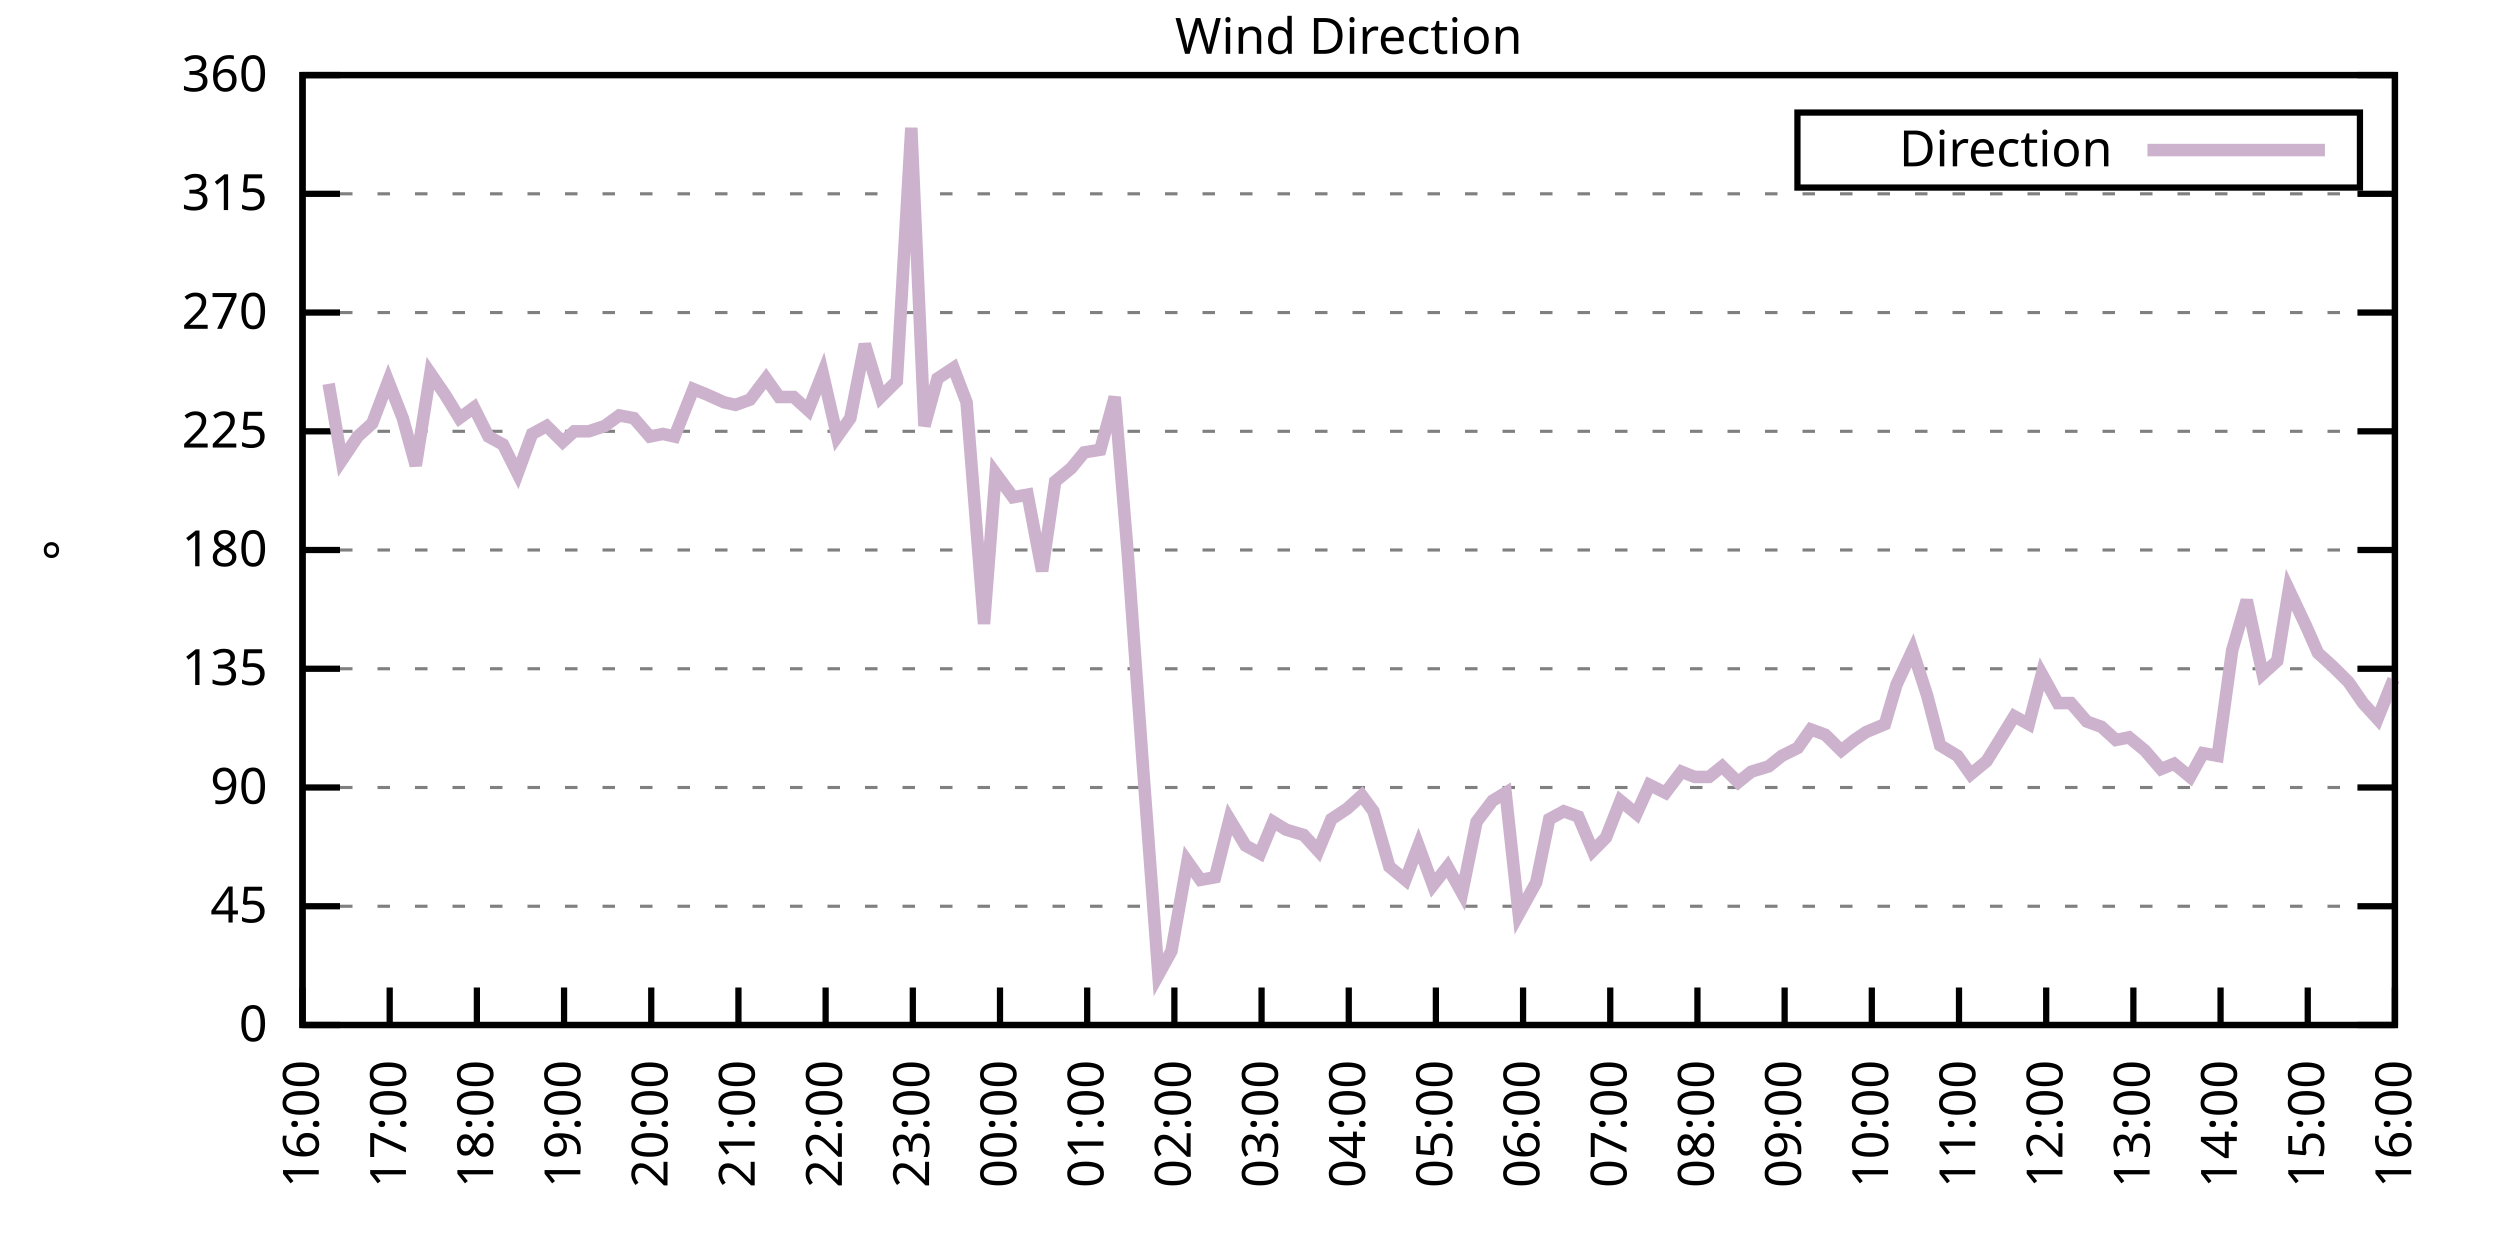
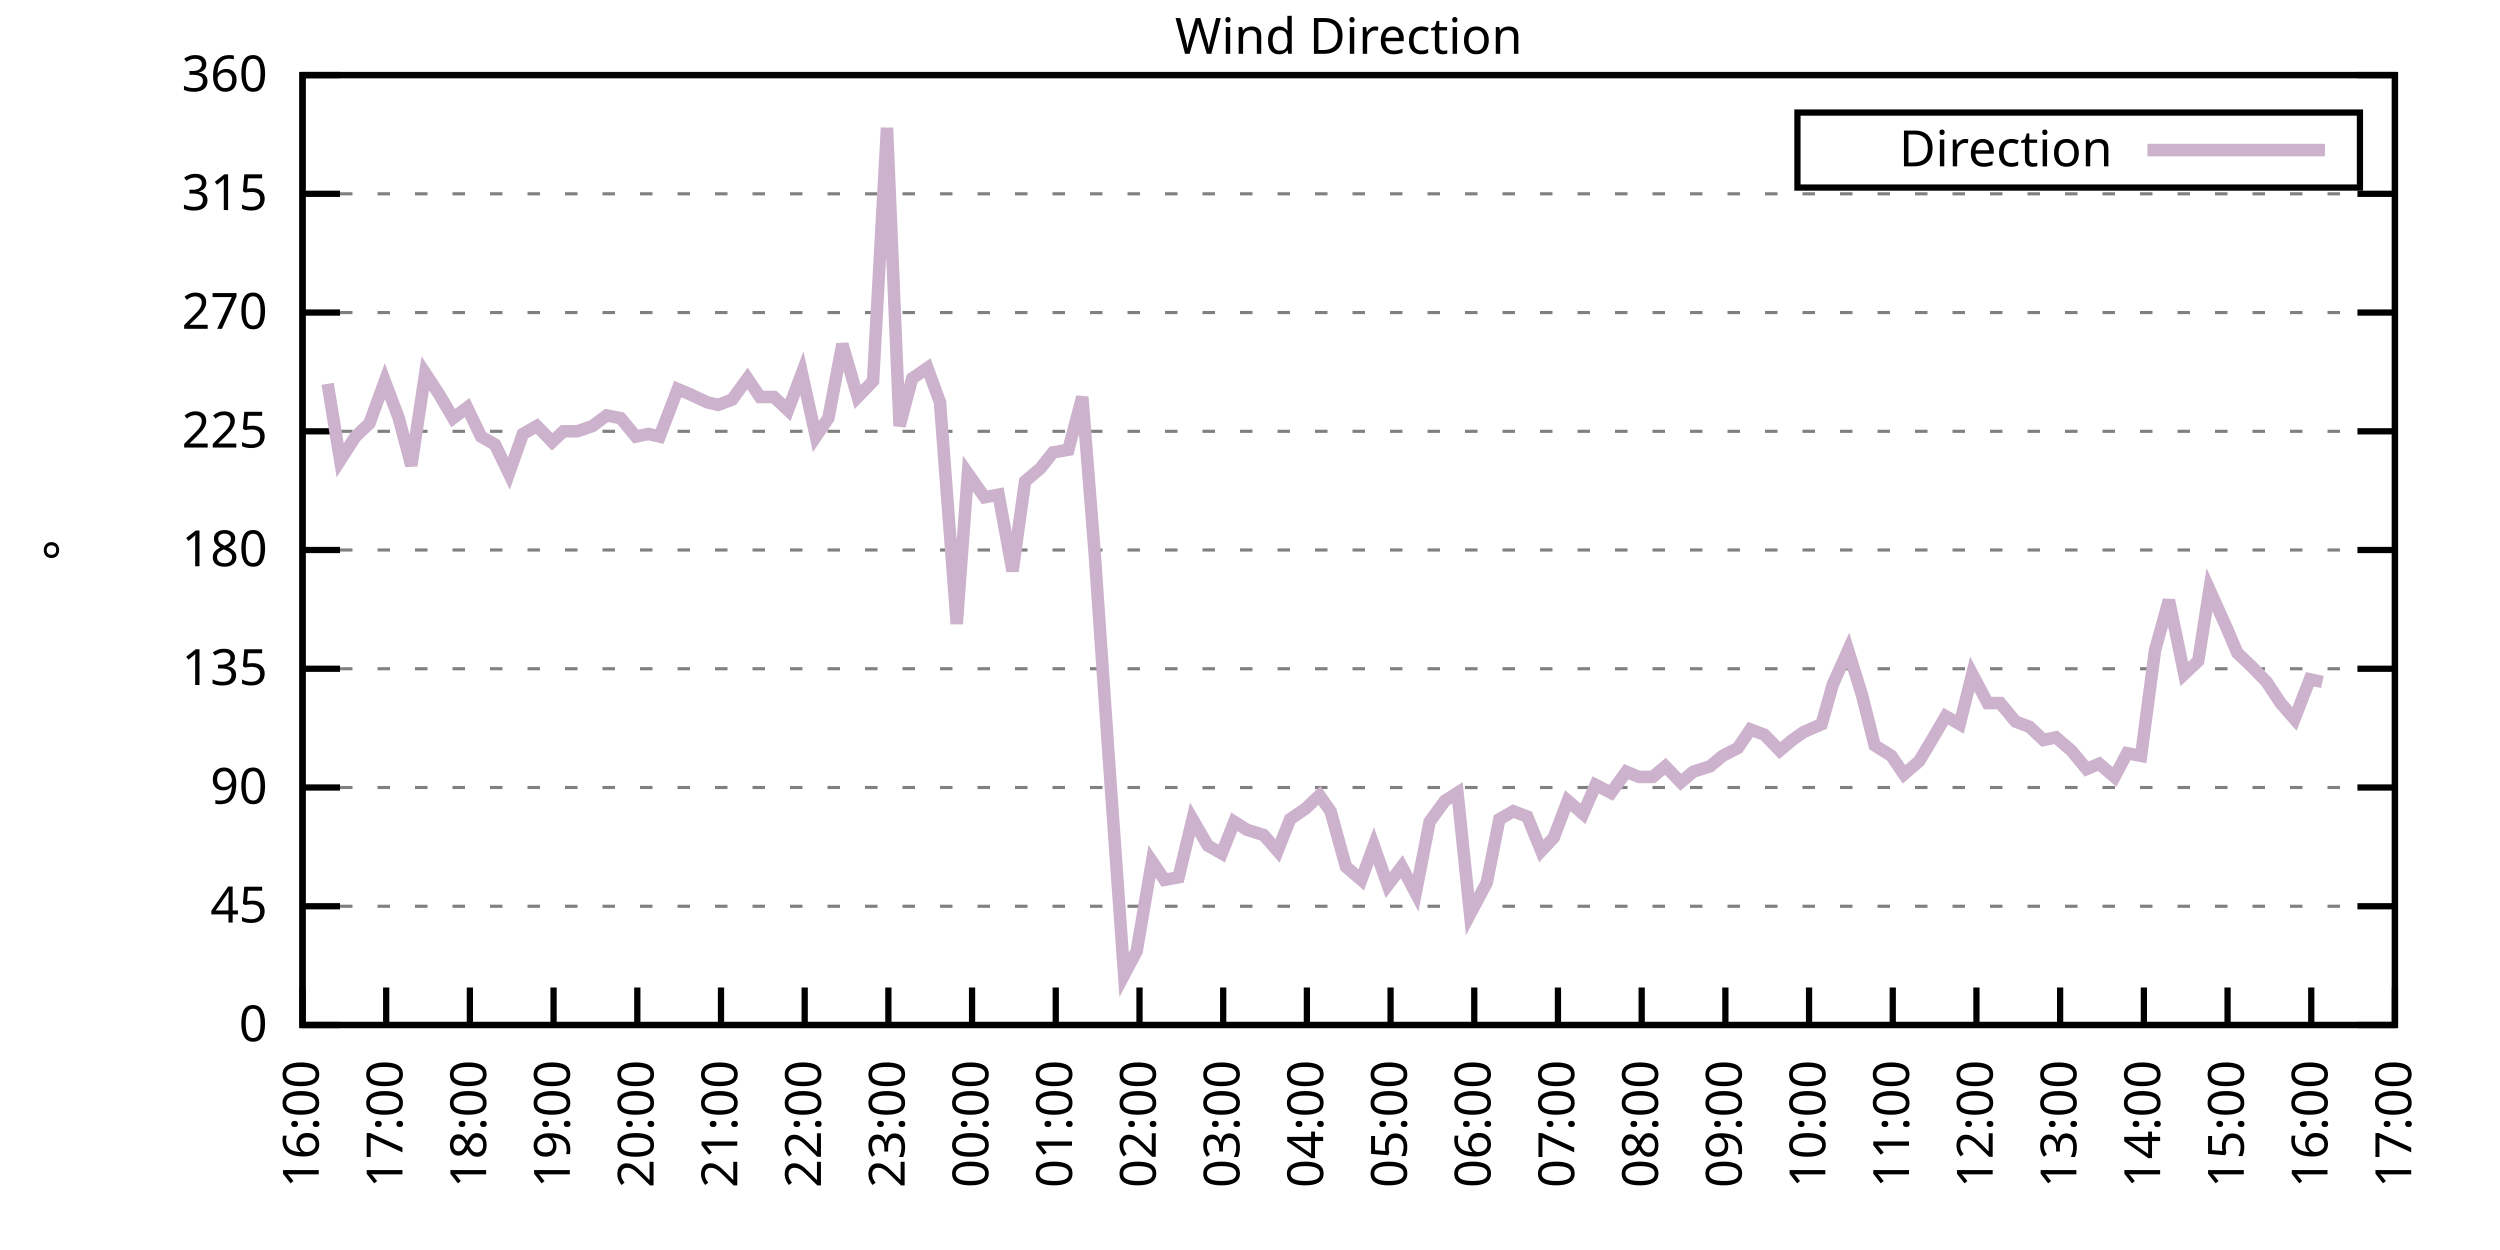
<svg xmlns="http://www.w3.org/2000/svg" xmlns:xlink="http://www.w3.org/1999/xlink" width="400" height="200" viewBox="0 0 400 200">
  <g id="gnuplot_canvas">
    <rect x="0" y="0" width="400" height="200" fill="none" />
    <defs>
      <circle id="gpDot" r="0.5" stroke-width="0.5" stroke="currentColor" />
      <path id="gpPt0" stroke-width="0.333" stroke="currentColor" d="M-1,0 h2 M0,-1 v2" />
      <path id="gpPt1" stroke-width="0.333" stroke="currentColor" d="M-1,-1 L1,1 M1,-1 L-1,1" />
      <path id="gpPt2" stroke-width="0.333" stroke="currentColor" d="M-1,0 L1,0 M0,-1 L0,1 M-1,-1 L1,1 M-1,1 L1,-1" />
      <rect id="gpPt3" stroke-width="0.333" stroke="currentColor" x="-1" y="-1" width="2" height="2" />
      <rect id="gpPt4" stroke-width="0.333" stroke="currentColor" fill="currentColor" x="-1" y="-1" width="2" height="2" />
      <circle id="gpPt5" stroke-width="0.333" stroke="currentColor" cx="0" cy="0" r="1" />
      <use xlink:href="#gpPt5" id="gpPt6" fill="currentColor" stroke="none" />
      <path id="gpPt7" stroke-width="0.333" stroke="currentColor" d="M0,-1.33 L-1.33,0.67 L1.33,0.67 z" />
      <use xlink:href="#gpPt7" id="gpPt8" fill="currentColor" stroke="none" />
      <use xlink:href="#gpPt7" id="gpPt9" stroke="currentColor" transform="rotate(180)" />
      <use xlink:href="#gpPt9" id="gpPt10" fill="currentColor" stroke="none" />
      <use xlink:href="#gpPt3" id="gpPt11" stroke="currentColor" transform="rotate(45)" />
      <use xlink:href="#gpPt11" id="gpPt12" fill="currentColor" stroke="none" />
      <path id="gpPt13" stroke-width="0.333" stroke="currentColor" d="M0,1.330 L1.265,0.411 L0.782,-1.067 L-0.782,-1.076 L-1.265,0.411 z" />
      <use xlink:href="#gpPt13" id="gpPt14" fill="currentColor" stroke="none" />
      <filter id="textbox" filterUnits="objectBoundingBox" x="0" y="0" height="1" width="1">
        <feFlood flood-color="white" flood-opacity="1" result="bgnd" />
        <feComposite in="SourceGraphic" in2="bgnd" operator="atop" />
      </filter>
      <filter id="greybox" filterUnits="objectBoundingBox" x="0" y="0" height="1" width="1">
        <feFlood flood-color="lightgrey" flood-opacity="1" result="grey" />
        <feComposite in="SourceGraphic" in2="grey" operator="atop" />
      </filter>
    </defs>
    <g fill="none" color="white" stroke="currentColor" stroke-width="1.00" stroke-linecap="butt" stroke-linejoin="miter">
</g>
    <g fill="none" color="black" stroke="currentColor" stroke-width="1.00" stroke-linecap="butt" stroke-linejoin="miter">
      <g stroke="none" shape-rendering="crispEdges">
        <polygon fill="rgb(255, 255, 255)" points="48.40,164.00 383.18,164.00 383.18,12.02 48.40,12.02 " />
      </g>
    </g>
    <g fill="none" color="black" stroke="currentColor" stroke-width="1.00" stroke-linecap="butt" stroke-linejoin="miter">
</g>
    <g fill="none" color="black" stroke="black" stroke-width="0.50" stroke-linecap="butt" stroke-linejoin="miter">
</g>
    <g fill="none" color="gray" stroke="currentColor" stroke-width="0.50" stroke-linecap="butt" stroke-linejoin="miter">
      <path stroke="gray" stroke-dasharray="2,4" class="gridline" d="M48.40,164.00 L383.19,164.00  " />
    </g>
    <g fill="none" color="gray" stroke="gray" stroke-width="1.00" stroke-linecap="butt" stroke-linejoin="miter">
</g>
    <g fill="none" color="black" stroke="currentColor" stroke-width="1.00" stroke-linecap="butt" stroke-linejoin="miter">
      <path stroke="black" d="M48.40,164.00 L54.40,164.00 M383.19,164.00 L377.19,164.00  " />
      <g transform="translate(42.80,166.60)" stroke="none" fill="black" font-family="Sans" font-size="8.00" text-anchor="end">
        <text>
          <tspan font-family="Sans"> 0</tspan>
        </text>
      </g>
    </g>
    <g fill="none" color="black" stroke="currentColor" stroke-width="1.00" stroke-linecap="butt" stroke-linejoin="miter">
</g>
    <g fill="none" color="black" stroke="black" stroke-width="0.50" stroke-linecap="butt" stroke-linejoin="miter">
</g>
    <g fill="none" color="gray" stroke="currentColor" stroke-width="0.50" stroke-linecap="butt" stroke-linejoin="miter">
      <path stroke="gray" stroke-dasharray="2,4" class="gridline" d="M48.40,145.00 L383.19,145.00  " />
    </g>
    <g fill="none" color="gray" stroke="gray" stroke-width="1.00" stroke-linecap="butt" stroke-linejoin="miter">
</g>
    <g fill="none" color="black" stroke="currentColor" stroke-width="1.00" stroke-linecap="butt" stroke-linejoin="miter">
      <path stroke="black" d="M48.40,145.00 L54.40,145.00 M383.19,145.00 L377.19,145.00  " />
      <g transform="translate(42.80,147.60)" stroke="none" fill="black" font-family="Sans" font-size="8.00" text-anchor="end">
        <text>
          <tspan font-family="Sans"> 45</tspan>
        </text>
      </g>
    </g>
    <g fill="none" color="black" stroke="currentColor" stroke-width="1.00" stroke-linecap="butt" stroke-linejoin="miter">
</g>
    <g fill="none" color="black" stroke="black" stroke-width="0.50" stroke-linecap="butt" stroke-linejoin="miter">
</g>
    <g fill="none" color="gray" stroke="currentColor" stroke-width="0.50" stroke-linecap="butt" stroke-linejoin="miter">
      <path stroke="gray" stroke-dasharray="2,4" class="gridline" d="M48.40,126.00 L383.19,126.00  " />
    </g>
    <g fill="none" color="gray" stroke="gray" stroke-width="1.00" stroke-linecap="butt" stroke-linejoin="miter">
</g>
    <g fill="none" color="black" stroke="currentColor" stroke-width="1.00" stroke-linecap="butt" stroke-linejoin="miter">
      <path stroke="black" d="M48.40,126.00 L54.40,126.00 M383.19,126.00 L377.19,126.00  " />
      <g transform="translate(42.80,128.60)" stroke="none" fill="black" font-family="Sans" font-size="8.00" text-anchor="end">
        <text>
          <tspan font-family="Sans"> 90</tspan>
        </text>
      </g>
    </g>
    <g fill="none" color="black" stroke="currentColor" stroke-width="1.00" stroke-linecap="butt" stroke-linejoin="miter">
</g>
    <g fill="none" color="black" stroke="black" stroke-width="0.50" stroke-linecap="butt" stroke-linejoin="miter">
</g>
    <g fill="none" color="gray" stroke="currentColor" stroke-width="0.50" stroke-linecap="butt" stroke-linejoin="miter">
      <path stroke="gray" stroke-dasharray="2,4" class="gridline" d="M48.40,107.00 L383.19,107.00  " />
    </g>
    <g fill="none" color="gray" stroke="gray" stroke-width="1.00" stroke-linecap="butt" stroke-linejoin="miter">
</g>
    <g fill="none" color="black" stroke="currentColor" stroke-width="1.00" stroke-linecap="butt" stroke-linejoin="miter">
      <path stroke="black" d="M48.40,107.00 L54.40,107.00 M383.19,107.00 L377.19,107.00  " />
      <g transform="translate(42.80,109.60)" stroke="none" fill="black" font-family="Sans" font-size="8.00" text-anchor="end">
        <text>
          <tspan font-family="Sans"> 135</tspan>
        </text>
      </g>
    </g>
    <g fill="none" color="black" stroke="currentColor" stroke-width="1.00" stroke-linecap="butt" stroke-linejoin="miter">
</g>
    <g fill="none" color="black" stroke="black" stroke-width="0.50" stroke-linecap="butt" stroke-linejoin="miter">
</g>
    <g fill="none" color="gray" stroke="currentColor" stroke-width="0.50" stroke-linecap="butt" stroke-linejoin="miter">
      <path stroke="gray" stroke-dasharray="2,4" class="gridline" d="M48.40,88.00 L383.19,88.00  " />
    </g>
    <g fill="none" color="gray" stroke="gray" stroke-width="1.00" stroke-linecap="butt" stroke-linejoin="miter">
</g>
    <g fill="none" color="black" stroke="currentColor" stroke-width="1.00" stroke-linecap="butt" stroke-linejoin="miter">
      <path stroke="black" d="M48.40,88.00 L54.40,88.00 M383.19,88.00 L377.19,88.00  " />
      <g transform="translate(42.80,90.60)" stroke="none" fill="black" font-family="Sans" font-size="8.00" text-anchor="end">
        <text>
          <tspan font-family="Sans"> 180</tspan>
        </text>
      </g>
    </g>
    <g fill="none" color="black" stroke="currentColor" stroke-width="1.00" stroke-linecap="butt" stroke-linejoin="miter">
</g>
    <g fill="none" color="black" stroke="black" stroke-width="0.50" stroke-linecap="butt" stroke-linejoin="miter">
</g>
    <g fill="none" color="gray" stroke="currentColor" stroke-width="0.50" stroke-linecap="butt" stroke-linejoin="miter">
      <path stroke="gray" stroke-dasharray="2,4" class="gridline" d="M48.40,69.01 L383.19,69.01  " />
    </g>
    <g fill="none" color="gray" stroke="gray" stroke-width="1.00" stroke-linecap="butt" stroke-linejoin="miter">
</g>
    <g fill="none" color="black" stroke="currentColor" stroke-width="1.00" stroke-linecap="butt" stroke-linejoin="miter">
      <path stroke="black" d="M48.40,69.01 L54.40,69.01 M383.19,69.01 L377.19,69.01  " />
      <g transform="translate(42.80,71.61)" stroke="none" fill="black" font-family="Sans" font-size="8.00" text-anchor="end">
        <text>
          <tspan font-family="Sans"> 225</tspan>
        </text>
      </g>
    </g>
    <g fill="none" color="black" stroke="currentColor" stroke-width="1.00" stroke-linecap="butt" stroke-linejoin="miter">
</g>
    <g fill="none" color="black" stroke="black" stroke-width="0.50" stroke-linecap="butt" stroke-linejoin="miter">
</g>
    <g fill="none" color="gray" stroke="currentColor" stroke-width="0.50" stroke-linecap="butt" stroke-linejoin="miter">
      <path stroke="gray" stroke-dasharray="2,4" class="gridline" d="M48.40,50.01 L383.19,50.01  " />
    </g>
    <g fill="none" color="gray" stroke="gray" stroke-width="1.00" stroke-linecap="butt" stroke-linejoin="miter">
</g>
    <g fill="none" color="black" stroke="currentColor" stroke-width="1.00" stroke-linecap="butt" stroke-linejoin="miter">
      <path stroke="black" d="M48.40,50.01 L54.40,50.01 M383.19,50.01 L377.19,50.01  " />
      <g transform="translate(42.80,52.61)" stroke="none" fill="black" font-family="Sans" font-size="8.00" text-anchor="end">
        <text>
          <tspan font-family="Sans"> 270</tspan>
        </text>
      </g>
    </g>
    <g fill="none" color="black" stroke="currentColor" stroke-width="1.00" stroke-linecap="butt" stroke-linejoin="miter">
</g>
    <g fill="none" color="black" stroke="black" stroke-width="0.50" stroke-linecap="butt" stroke-linejoin="miter">
</g>
    <g fill="none" color="gray" stroke="currentColor" stroke-width="0.50" stroke-linecap="butt" stroke-linejoin="miter">
      <path stroke="gray" stroke-dasharray="2,4" class="gridline" d="M48.40,31.01 L383.19,31.01  " />
    </g>
    <g fill="none" color="gray" stroke="gray" stroke-width="1.00" stroke-linecap="butt" stroke-linejoin="miter">
</g>
    <g fill="none" color="black" stroke="currentColor" stroke-width="1.00" stroke-linecap="butt" stroke-linejoin="miter">
      <path stroke="black" d="M48.40,31.01 L54.40,31.01 M383.19,31.01 L377.19,31.01  " />
      <g transform="translate(42.80,33.61)" stroke="none" fill="black" font-family="Sans" font-size="8.00" text-anchor="end">
        <text>
          <tspan font-family="Sans"> 315</tspan>
        </text>
      </g>
    </g>
    <g fill="none" color="black" stroke="currentColor" stroke-width="1.00" stroke-linecap="butt" stroke-linejoin="miter">
</g>
    <g fill="none" color="black" stroke="black" stroke-width="0.50" stroke-linecap="butt" stroke-linejoin="miter">
</g>
    <g fill="none" color="gray" stroke="currentColor" stroke-width="0.50" stroke-linecap="butt" stroke-linejoin="miter">
      <path stroke="gray" stroke-dasharray="2,4" class="gridline" d="M48.40,12.01 L383.19,12.01  " />
    </g>
    <g fill="none" color="gray" stroke="gray" stroke-width="1.00" stroke-linecap="butt" stroke-linejoin="miter">
</g>
    <g fill="none" color="black" stroke="currentColor" stroke-width="1.00" stroke-linecap="butt" stroke-linejoin="miter">
      <path stroke="black" d="M48.40,12.01 L54.40,12.01 M383.19,12.01 L377.19,12.01  " />
      <g transform="translate(42.80,14.61)" stroke="none" fill="black" font-family="Sans" font-size="8.00" text-anchor="end">
        <text>
          <tspan font-family="Sans"> 360</tspan>
        </text>
      </g>
    </g>
    <g fill="none" color="black" stroke="currentColor" stroke-width="1.00" stroke-linecap="butt" stroke-linejoin="miter">
      <path stroke="black" d="M48.40,164.00 L48.40,158.00  " />
      <g transform="translate(51.00,169.60) rotate(270.00)" stroke="none" fill="black" font-family="Sans" font-size="8.00" text-anchor="end">
        <text>
          <tspan font-family="Sans">16:00</tspan>
        </text>
      </g>
    </g>
    <g fill="none" color="black" stroke="currentColor" stroke-width="1.00" stroke-linecap="butt" stroke-linejoin="miter">
-       <path stroke="black" d="M62.35,164.00 L62.35,158.00  " />
-       <g transform="translate(64.95,169.60) rotate(270.00)" stroke="none" fill="black" font-family="Sans" font-size="8.00" text-anchor="end">
+       <path stroke="black" d="M61.79,164.00 L61.79,158.00  " />
+       <g transform="translate(64.39,169.60) rotate(270.00)" stroke="none" fill="black" font-family="Sans" font-size="8.00" text-anchor="end">
        <text>
          <tspan font-family="Sans">17:00</tspan>
        </text>
      </g>
    </g>
    <g fill="none" color="black" stroke="currentColor" stroke-width="1.00" stroke-linecap="butt" stroke-linejoin="miter">
-       <path stroke="black" d="M76.30,164.00 L76.30,158.00  " />
-       <g transform="translate(78.90,169.60) rotate(270.00)" stroke="none" fill="black" font-family="Sans" font-size="8.00" text-anchor="end">
+       <path stroke="black" d="M75.18,164.00 L75.18,158.00  " />
+       <g transform="translate(77.78,169.60) rotate(270.00)" stroke="none" fill="black" font-family="Sans" font-size="8.00" text-anchor="end">
        <text>
          <tspan font-family="Sans">18:00</tspan>
        </text>
      </g>
    </g>
    <g fill="none" color="black" stroke="currentColor" stroke-width="1.00" stroke-linecap="butt" stroke-linejoin="miter">
-       <path stroke="black" d="M90.25,164.00 L90.25,158.00  " />
-       <g transform="translate(92.85,169.60) rotate(270.00)" stroke="none" fill="black" font-family="Sans" font-size="8.00" text-anchor="end">
+       <path stroke="black" d="M88.57,164.00 L88.57,158.00  " />
+       <g transform="translate(91.17,169.60) rotate(270.00)" stroke="none" fill="black" font-family="Sans" font-size="8.00" text-anchor="end">
        <text>
          <tspan font-family="Sans">19:00</tspan>
        </text>
      </g>
    </g>
    <g fill="none" color="black" stroke="currentColor" stroke-width="1.00" stroke-linecap="butt" stroke-linejoin="miter">
-       <path stroke="black" d="M104.20,164.00 L104.20,158.00  " />
-       <g transform="translate(106.80,169.60) rotate(270.00)" stroke="none" fill="black" font-family="Sans" font-size="8.00" text-anchor="end">
+       <path stroke="black" d="M101.97,164.00 L101.97,158.00  " />
+       <g transform="translate(104.57,169.60) rotate(270.00)" stroke="none" fill="black" font-family="Sans" font-size="8.00" text-anchor="end">
        <text>
          <tspan font-family="Sans">20:00</tspan>
        </text>
      </g>
    </g>
    <g fill="none" color="black" stroke="currentColor" stroke-width="1.00" stroke-linecap="butt" stroke-linejoin="miter">
-       <path stroke="black" d="M118.15,164.00 L118.15,158.00  " />
-       <g transform="translate(120.75,169.60) rotate(270.00)" stroke="none" fill="black" font-family="Sans" font-size="8.00" text-anchor="end">
+       <path stroke="black" d="M115.36,164.00 L115.36,158.00  " />
+       <g transform="translate(117.96,169.60) rotate(270.00)" stroke="none" fill="black" font-family="Sans" font-size="8.00" text-anchor="end">
        <text>
          <tspan font-family="Sans">21:00</tspan>
        </text>
      </g>
    </g>
    <g fill="none" color="black" stroke="currentColor" stroke-width="1.00" stroke-linecap="butt" stroke-linejoin="miter">
-       <path stroke="black" d="M132.10,164.00 L132.10,158.00  " />
-       <g transform="translate(134.70,169.60) rotate(270.00)" stroke="none" fill="black" font-family="Sans" font-size="8.00" text-anchor="end">
+       <path stroke="black" d="M128.75,164.00 L128.75,158.00  " />
+       <g transform="translate(131.35,169.60) rotate(270.00)" stroke="none" fill="black" font-family="Sans" font-size="8.00" text-anchor="end">
        <text>
          <tspan font-family="Sans">22:00</tspan>
        </text>
      </g>
    </g>
    <g fill="none" color="black" stroke="currentColor" stroke-width="1.00" stroke-linecap="butt" stroke-linejoin="miter">
-       <path stroke="black" d="M146.05,164.00 L146.05,158.00  " />
-       <g transform="translate(148.65,169.60) rotate(270.00)" stroke="none" fill="black" font-family="Sans" font-size="8.00" text-anchor="end">
+       <path stroke="black" d="M142.14,164.00 L142.14,158.00  " />
+       <g transform="translate(144.74,169.60) rotate(270.00)" stroke="none" fill="black" font-family="Sans" font-size="8.00" text-anchor="end">
        <text>
          <tspan font-family="Sans">23:00</tspan>
        </text>
      </g>
    </g>
    <g fill="none" color="black" stroke="currentColor" stroke-width="1.00" stroke-linecap="butt" stroke-linejoin="miter">
-       <path stroke="black" d="M160.00,164.00 L160.00,158.00  " />
-       <g transform="translate(162.60,169.60) rotate(270.00)" stroke="none" fill="black" font-family="Sans" font-size="8.00" text-anchor="end">
+       <path stroke="black" d="M155.53,164.00 L155.53,158.00  " />
+       <g transform="translate(158.13,169.60) rotate(270.00)" stroke="none" fill="black" font-family="Sans" font-size="8.00" text-anchor="end">
        <text>
          <tspan font-family="Sans">00:00</tspan>
        </text>
      </g>
    </g>
    <g fill="none" color="black" stroke="currentColor" stroke-width="1.00" stroke-linecap="butt" stroke-linejoin="miter">
-       <path stroke="black" d="M173.95,164.00 L173.95,158.00  " />
-       <g transform="translate(176.55,169.60) rotate(270.00)" stroke="none" fill="black" font-family="Sans" font-size="8.00" text-anchor="end">
+       <path stroke="black" d="M168.92,164.00 L168.92,158.00  " />
+       <g transform="translate(171.52,169.60) rotate(270.00)" stroke="none" fill="black" font-family="Sans" font-size="8.00" text-anchor="end">
        <text>
          <tspan font-family="Sans">01:00</tspan>
        </text>
      </g>
    </g>
    <g fill="none" color="black" stroke="currentColor" stroke-width="1.00" stroke-linecap="butt" stroke-linejoin="miter">
-       <path stroke="black" d="M187.90,164.00 L187.90,158.00  " />
-       <g transform="translate(190.50,169.60) rotate(270.00)" stroke="none" fill="black" font-family="Sans" font-size="8.00" text-anchor="end">
+       <path stroke="black" d="M182.32,164.00 L182.32,158.00  " />
+       <g transform="translate(184.92,169.60) rotate(270.00)" stroke="none" fill="black" font-family="Sans" font-size="8.00" text-anchor="end">
        <text>
          <tspan font-family="Sans">02:00</tspan>
        </text>
      </g>
    </g>
    <g fill="none" color="black" stroke="currentColor" stroke-width="1.00" stroke-linecap="butt" stroke-linejoin="miter">
-       <path stroke="black" d="M201.85,164.00 L201.85,158.00  " />
-       <g transform="translate(204.45,169.60) rotate(270.00)" stroke="none" fill="black" font-family="Sans" font-size="8.00" text-anchor="end">
+       <path stroke="black" d="M195.71,164.00 L195.71,158.00  " />
+       <g transform="translate(198.31,169.60) rotate(270.00)" stroke="none" fill="black" font-family="Sans" font-size="8.00" text-anchor="end">
        <text>
          <tspan font-family="Sans">03:00</tspan>
        </text>
      </g>
    </g>
    <g fill="none" color="black" stroke="currentColor" stroke-width="1.00" stroke-linecap="butt" stroke-linejoin="miter">
-       <path stroke="black" d="M215.80,164.00 L215.80,158.00  " />
-       <g transform="translate(218.40,169.60) rotate(270.00)" stroke="none" fill="black" font-family="Sans" font-size="8.00" text-anchor="end">
+       <path stroke="black" d="M209.10,164.00 L209.10,158.00  " />
+       <g transform="translate(211.70,169.60) rotate(270.00)" stroke="none" fill="black" font-family="Sans" font-size="8.00" text-anchor="end">
        <text>
          <tspan font-family="Sans">04:00</tspan>
        </text>
      </g>
    </g>
    <g fill="none" color="black" stroke="currentColor" stroke-width="1.00" stroke-linecap="butt" stroke-linejoin="miter">
-       <path stroke="black" d="M229.74,164.00 L229.74,158.00  " />
-       <g transform="translate(232.34,169.60) rotate(270.00)" stroke="none" fill="black" font-family="Sans" font-size="8.00" text-anchor="end">
+       <path stroke="black" d="M222.49,164.00 L222.49,158.00  " />
+       <g transform="translate(225.09,169.60) rotate(270.00)" stroke="none" fill="black" font-family="Sans" font-size="8.00" text-anchor="end">
        <text>
          <tspan font-family="Sans">05:00</tspan>
        </text>
      </g>
    </g>
    <g fill="none" color="black" stroke="currentColor" stroke-width="1.00" stroke-linecap="butt" stroke-linejoin="miter">
-       <path stroke="black" d="M243.69,164.00 L243.69,158.00  " />
-       <g transform="translate(246.29,169.60) rotate(270.00)" stroke="none" fill="black" font-family="Sans" font-size="8.00" text-anchor="end">
+       <path stroke="black" d="M235.88,164.00 L235.88,158.00  " />
+       <g transform="translate(238.48,169.60) rotate(270.00)" stroke="none" fill="black" font-family="Sans" font-size="8.00" text-anchor="end">
        <text>
          <tspan font-family="Sans">06:00</tspan>
        </text>
      </g>
    </g>
    <g fill="none" color="black" stroke="currentColor" stroke-width="1.00" stroke-linecap="butt" stroke-linejoin="miter">
-       <path stroke="black" d="M257.64,164.00 L257.64,158.00  " />
-       <g transform="translate(260.24,169.60) rotate(270.00)" stroke="none" fill="black" font-family="Sans" font-size="8.00" text-anchor="end">
+       <path stroke="black" d="M249.27,164.00 L249.27,158.00  " />
+       <g transform="translate(251.87,169.60) rotate(270.00)" stroke="none" fill="black" font-family="Sans" font-size="8.00" text-anchor="end">
        <text>
          <tspan font-family="Sans">07:00</tspan>
        </text>
      </g>
    </g>
    <g fill="none" color="black" stroke="currentColor" stroke-width="1.00" stroke-linecap="butt" stroke-linejoin="miter">
-       <path stroke="black" d="M271.59,164.00 L271.59,158.00  " />
-       <g transform="translate(274.19,169.60) rotate(270.00)" stroke="none" fill="black" font-family="Sans" font-size="8.00" text-anchor="end">
+       <path stroke="black" d="M262.67,164.00 L262.67,158.00  " />
+       <g transform="translate(265.27,169.60) rotate(270.00)" stroke="none" fill="black" font-family="Sans" font-size="8.00" text-anchor="end">
        <text>
          <tspan font-family="Sans">08:00</tspan>
        </text>
      </g>
    </g>
    <g fill="none" color="black" stroke="currentColor" stroke-width="1.00" stroke-linecap="butt" stroke-linejoin="miter">
-       <path stroke="black" d="M285.54,164.00 L285.54,158.00  " />
-       <g transform="translate(288.14,169.60) rotate(270.00)" stroke="none" fill="black" font-family="Sans" font-size="8.00" text-anchor="end">
+       <path stroke="black" d="M276.06,164.00 L276.06,158.00  " />
+       <g transform="translate(278.66,169.60) rotate(270.00)" stroke="none" fill="black" font-family="Sans" font-size="8.00" text-anchor="end">
        <text>
          <tspan font-family="Sans">09:00</tspan>
        </text>
      </g>
    </g>
    <g fill="none" color="black" stroke="currentColor" stroke-width="1.00" stroke-linecap="butt" stroke-linejoin="miter">
-       <path stroke="black" d="M299.49,164.00 L299.49,158.00  " />
-       <g transform="translate(302.09,169.60) rotate(270.00)" stroke="none" fill="black" font-family="Sans" font-size="8.00" text-anchor="end">
+       <path stroke="black" d="M289.45,164.00 L289.45,158.00  " />
+       <g transform="translate(292.05,169.60) rotate(270.00)" stroke="none" fill="black" font-family="Sans" font-size="8.00" text-anchor="end">
        <text>
          <tspan font-family="Sans">10:00</tspan>
        </text>
      </g>
    </g>
    <g fill="none" color="black" stroke="currentColor" stroke-width="1.00" stroke-linecap="butt" stroke-linejoin="miter">
-       <path stroke="black" d="M313.44,164.00 L313.44,158.00  " />
-       <g transform="translate(316.04,169.60) rotate(270.00)" stroke="none" fill="black" font-family="Sans" font-size="8.00" text-anchor="end">
+       <path stroke="black" d="M302.84,164.00 L302.84,158.00  " />
+       <g transform="translate(305.44,169.60) rotate(270.00)" stroke="none" fill="black" font-family="Sans" font-size="8.00" text-anchor="end">
        <text>
          <tspan font-family="Sans">11:00</tspan>
        </text>
      </g>
    </g>
    <g fill="none" color="black" stroke="currentColor" stroke-width="1.00" stroke-linecap="butt" stroke-linejoin="miter">
-       <path stroke="black" d="M327.39,164.00 L327.39,158.00  " />
-       <g transform="translate(329.99,169.60) rotate(270.00)" stroke="none" fill="black" font-family="Sans" font-size="8.00" text-anchor="end">
+       <path stroke="black" d="M316.23,164.00 L316.23,158.00  " />
+       <g transform="translate(318.83,169.60) rotate(270.00)" stroke="none" fill="black" font-family="Sans" font-size="8.00" text-anchor="end">
        <text>
          <tspan font-family="Sans">12:00</tspan>
        </text>
      </g>
    </g>
    <g fill="none" color="black" stroke="currentColor" stroke-width="1.00" stroke-linecap="butt" stroke-linejoin="miter">
-       <path stroke="black" d="M341.34,164.00 L341.34,158.00  " />
-       <g transform="translate(343.94,169.60) rotate(270.00)" stroke="none" fill="black" font-family="Sans" font-size="8.00" text-anchor="end">
+       <path stroke="black" d="M329.62,164.00 L329.62,158.00  " />
+       <g transform="translate(332.22,169.60) rotate(270.00)" stroke="none" fill="black" font-family="Sans" font-size="8.00" text-anchor="end">
        <text>
          <tspan font-family="Sans">13:00</tspan>
        </text>
      </g>
    </g>
    <g fill="none" color="black" stroke="currentColor" stroke-width="1.00" stroke-linecap="butt" stroke-linejoin="miter">
-       <path stroke="black" d="M355.29,164.00 L355.29,158.00  " />
-       <g transform="translate(357.89,169.60) rotate(270.00)" stroke="none" fill="black" font-family="Sans" font-size="8.00" text-anchor="end">
+       <path stroke="black" d="M343.02,164.00 L343.02,158.00  " />
+       <g transform="translate(345.62,169.60) rotate(270.00)" stroke="none" fill="black" font-family="Sans" font-size="8.00" text-anchor="end">
        <text>
          <tspan font-family="Sans">14:00</tspan>
        </text>
      </g>
    </g>
    <g fill="none" color="black" stroke="currentColor" stroke-width="1.00" stroke-linecap="butt" stroke-linejoin="miter">
-       <path stroke="black" d="M369.24,164.00 L369.24,158.00  " />
-       <g transform="translate(371.84,169.60) rotate(270.00)" stroke="none" fill="black" font-family="Sans" font-size="8.00" text-anchor="end">
+       <path stroke="black" d="M356.41,164.00 L356.41,158.00  " />
+       <g transform="translate(359.01,169.60) rotate(270.00)" stroke="none" fill="black" font-family="Sans" font-size="8.00" text-anchor="end">
        <text>
          <tspan font-family="Sans">15:00</tspan>
+         </text>
+       </g>
+     </g>
+     <g fill="none" color="black" stroke="currentColor" stroke-width="1.00" stroke-linecap="butt" stroke-linejoin="miter">
+       <path stroke="black" d="M369.80,164.00 L369.80,158.00  " />
+       <g transform="translate(372.40,169.60) rotate(270.00)" stroke="none" fill="black" font-family="Sans" font-size="8.00" text-anchor="end">
+         <text>
+           <tspan font-family="Sans">16:00</tspan>
        </text>
      </g>
    </g>
    <g fill="none" color="black" stroke="currentColor" stroke-width="1.00" stroke-linecap="butt" stroke-linejoin="miter">
      <path stroke="black" d="M383.19,164.00 L383.19,158.00  " />
      <g transform="translate(385.79,169.60) rotate(270.00)" stroke="none" fill="black" font-family="Sans" font-size="8.00" text-anchor="end">
        <text>
-           <tspan font-family="Sans">16:00</tspan>
+           <tspan font-family="Sans">17:00</tspan>
        </text>
      </g>
    </g>
    <g fill="none" color="black" stroke="currentColor" stroke-width="1.00" stroke-linecap="butt" stroke-linejoin="miter">
</g>
    <g fill="none" color="black" stroke="currentColor" stroke-width="1.00" stroke-linecap="butt" stroke-linejoin="miter">
      <path stroke="black" d="M48.40,12.01 L48.40,164.00 L383.19,164.00 L383.19,12.01 L48.40,12.01 Z  " />
    </g>
    <g fill="none" color="black" stroke="currentColor" stroke-width="1.00" stroke-linecap="butt" stroke-linejoin="miter">
</g>
    <g fill="none" color="black" stroke="currentColor" stroke-width="1.00" stroke-linecap="butt" stroke-linejoin="miter">
      <path stroke="black" d="M287.59,30.01 L287.59,18.01 L377.59,18.01 L377.59,30.01 L287.59,30.01 Z  " />
    </g>
    <g id="Wind_direction_plot_1">
      <g fill="none" color="white" stroke="black" stroke-width="2.00" stroke-linecap="butt" stroke-linejoin="miter">
</g>
      <g fill="none" color="black" stroke="currentColor" stroke-width="2.00" stroke-linecap="butt" stroke-linejoin="miter">
        <g transform="translate(337.99,26.61)" stroke="none" fill="black" font-family="Sans" font-size="8.00" text-anchor="end">
          <text>
            <tspan font-family="Sans">Direction</tspan>
          </text>
        </g>
      </g>
      <g fill="none" color="black" stroke="currentColor" stroke-width="2.00" stroke-linecap="butt" stroke-linejoin="miter">
-         <path stroke="rgb(204, 178, 204)" d="M343.59,24.01 L371.99,24.01 M52.58,61.41 L54.68,73.65 L57.23,69.85 L59.56,67.74 L62.12,60.98 L64.44,66.90   L66.53,74.49 L68.86,59.72 L71.18,63.10 L73.51,66.90 L75.83,65.21 L78.16,69.85 L80.48,71.12 L82.81,75.76   L85.13,69.43 L87.46,68.16 L90.02,70.70 L91.88,69.01 L94.20,69.01 L96.76,68.16 L99.08,66.47 L101.41,66.90   L103.97,69.85 L106.06,69.43 L107.92,69.85 L110.94,62.25 L113.03,63.10 L115.82,64.36 L117.68,64.78 L120.01,63.94   L122.57,60.56 L124.66,63.52 L126.98,63.52 L129.31,65.63 L131.63,59.72 L133.96,69.85 L136.05,66.90 L138.37,55.07   L140.93,63.52 L143.49,60.98 L145.81,20.45 L147.91,68.16 L150.00,60.56 L152.56,58.87 L154.65,64.36 L157.44,99.83   L159.30,75.76 L162.09,79.56 L164.41,79.14 L166.74,91.38 L168.83,77.03 L171.39,74.92 L173.48,72.38 L176.04,71.96   L178.36,63.52 L180.46,88.85 L182.78,121.36 L185.34,155.98 L187.43,152.18 L189.99,137.82 L192.08,140.78 L194.41,140.36   L196.73,131.07 L199.29,135.29 L201.61,136.56 L203.71,131.49 L205.80,132.76 L208.59,133.60 L210.91,136.14 L213.01,131.07   L215.56,129.38 L217.89,127.27 L219.75,129.80 L222.30,138.67 L224.86,140.78 L226.95,135.29 L229.28,141.62 L231.60,138.67   L233.93,142.89 L236.25,131.49 L238.81,128.11 L240.90,126.85 L243.00,146.27 L245.79,141.20 L247.88,131.07 L250.20,129.80   L252.53,130.65 L254.85,136.14 L256.95,134.02 L259.27,128.11 L261.83,130.22 L263.92,125.58 L266.48,126.85 L269.04,123.47   L271.13,124.31 L273.45,124.31 L275.55,122.62 L278.10,125.16 L280.20,123.47 L282.99,122.62 L285.08,120.94 L287.64,119.67   L289.73,116.71 L292.05,117.56 L294.61,120.09 L296.70,118.40 L298.56,117.14 L301.58,115.87 L303.44,109.54 L306.00,104.05   L308.33,111.23 L310.42,119.25 L313.21,120.94 L315.30,123.89 L317.86,121.78 L319.95,118.40 L322.28,114.60 L324.60,115.87   L326.69,107.85 L329.25,112.49 L331.34,112.49 L333.90,115.45 L336.23,116.29 L338.55,118.40 L340.64,117.98 L343.20,120.09   L345.76,123.05 L347.85,122.20 L350.41,124.31 L352.50,120.51 L354.83,120.94 L357.15,104.05 L359.48,96.03 L362.03,107.85   L364.36,105.74 L366.22,94.34 L369.01,100.25 L370.87,104.47 L373.19,106.58 L375.75,109.11 L378.08,112.49 L380.40,115.03   L382.96,108.69  " />
+         <path stroke="rgb(204, 178, 204)" d="M343.59,24.01 L371.99,24.01 M52.42,61.41 L54.43,73.65 L56.88,69.85 L59.11,67.74 L61.57,60.98 L63.80,66.90   L65.81,74.49 L68.04,59.72 L70.27,63.10 L72.50,66.90 L74.74,65.21 L76.97,69.85 L79.20,71.12 L81.43,75.76   L83.66,69.43 L85.90,68.16 L88.35,70.70 L90.14,69.01 L92.37,69.01 L94.82,68.16 L97.06,66.47 L99.29,66.90   L101.74,69.85 L103.75,69.43 L105.54,69.85 L108.44,62.25 L110.45,63.10 L113.13,64.36 L114.91,64.78 L117.14,63.94   L119.60,60.56 L121.61,63.52 L123.84,63.52 L126.07,65.63 L128.30,59.72 L130.54,69.85 L132.54,66.90 L134.78,55.07   L137.23,63.52 L139.69,60.98 L141.92,20.45 L143.93,68.16 L145.94,60.56 L148.39,58.87 L150.40,64.36 L153.08,99.83   L154.86,75.76 L157.54,79.56 L159.77,79.14 L162.01,91.38 L164.01,77.03 L166.47,74.92 L168.48,72.38 L170.93,71.96   L173.17,63.52 L175.17,88.85 L177.41,121.36 L179.86,155.98 L181.87,152.18 L184.32,137.82 L186.33,140.78 L188.57,140.36   L190.80,131.07 L193.25,135.29 L195.48,136.56 L197.49,131.49 L199.50,132.76 L202.18,133.60 L204.41,136.14 L206.42,131.07   L208.88,129.38 L211.11,127.27 L212.89,129.80 L215.35,138.67 L217.80,140.78 L219.81,135.29 L222.04,141.62 L224.28,138.67   L226.51,142.89 L228.74,131.49 L231.20,128.11 L233.20,126.85 L235.21,146.27 L237.89,141.20 L239.90,131.07 L242.13,129.80   L244.36,130.65 L246.60,136.14 L248.60,134.02 L250.84,128.11 L253.29,130.22 L255.30,125.58 L257.76,126.85 L260.21,123.47   L262.22,124.31 L264.45,124.31 L266.46,122.62 L268.92,125.16 L270.92,123.47 L273.60,122.62 L275.61,120.94 L278.07,119.67   L280.07,116.71 L282.31,117.56 L284.76,120.09 L286.77,118.40 L288.56,117.14 L291.46,115.87 L293.24,109.54 L295.70,104.05   L297.93,111.23 L299.94,119.25 L302.62,120.94 L304.63,123.89 L307.08,121.78 L309.09,118.40 L311.32,114.60 L313.55,115.87   L315.56,107.85 L318.02,112.49 L320.03,112.49 L322.48,115.45 L324.71,116.29 L326.95,118.40 L328.95,117.98 L331.41,120.09   L333.86,123.05 L335.87,122.20 L338.33,124.31 L340.34,120.51 L342.57,120.94 L344.80,104.05 L347.03,96.03 L349.49,107.85   L351.72,105.74 L353.51,94.34 L356.18,100.25 L357.97,104.47 L360.20,106.58 L362.66,109.11 L364.89,112.49 L367.12,115.03   L369.58,108.69 L371.58,109.11  " />
      </g>
    </g>
    <g fill="none" color="black" stroke="currentColor" stroke-width="2.00" stroke-linecap="butt" stroke-linejoin="miter">
</g>
    <g fill="none" color="black" stroke="black" stroke-width="1.00" stroke-linecap="butt" stroke-linejoin="miter">
</g>
    <g fill="none" color="black" stroke="currentColor" stroke-width="1.00" stroke-linecap="butt" stroke-linejoin="miter">
      <path stroke="black" d="M48.40,12.01 L48.40,164.00 L383.19,164.00 L383.19,12.01 L48.40,12.01 Z  " />
      <g transform="translate(12.80,88.01) rotate(270.00)" stroke="none" fill="black" font-family="Sans" font-size="8.00" text-anchor="middle">
        <text>
          <tspan font-family="Sans">°</tspan>
        </text>
      </g>
    </g>
    <g fill="none" color="black" stroke="currentColor" stroke-width="1.00" stroke-linecap="butt" stroke-linejoin="miter">
</g>
    <g fill="none" color="black" stroke="currentColor" stroke-width="1.00" stroke-linecap="butt" stroke-linejoin="miter">
      <g transform="translate(215.79,8.61)" stroke="none" fill="black" font-family="Sans" font-size="8.00" text-anchor="middle">
        <text>
          <tspan font-family="Sans">Wind Direction</tspan>
        </text>
      </g>
    </g>
    <g fill="none" color="black" stroke="currentColor" stroke-width="1.00" stroke-linecap="butt" stroke-linejoin="miter">
</g>
  </g>
</svg>
